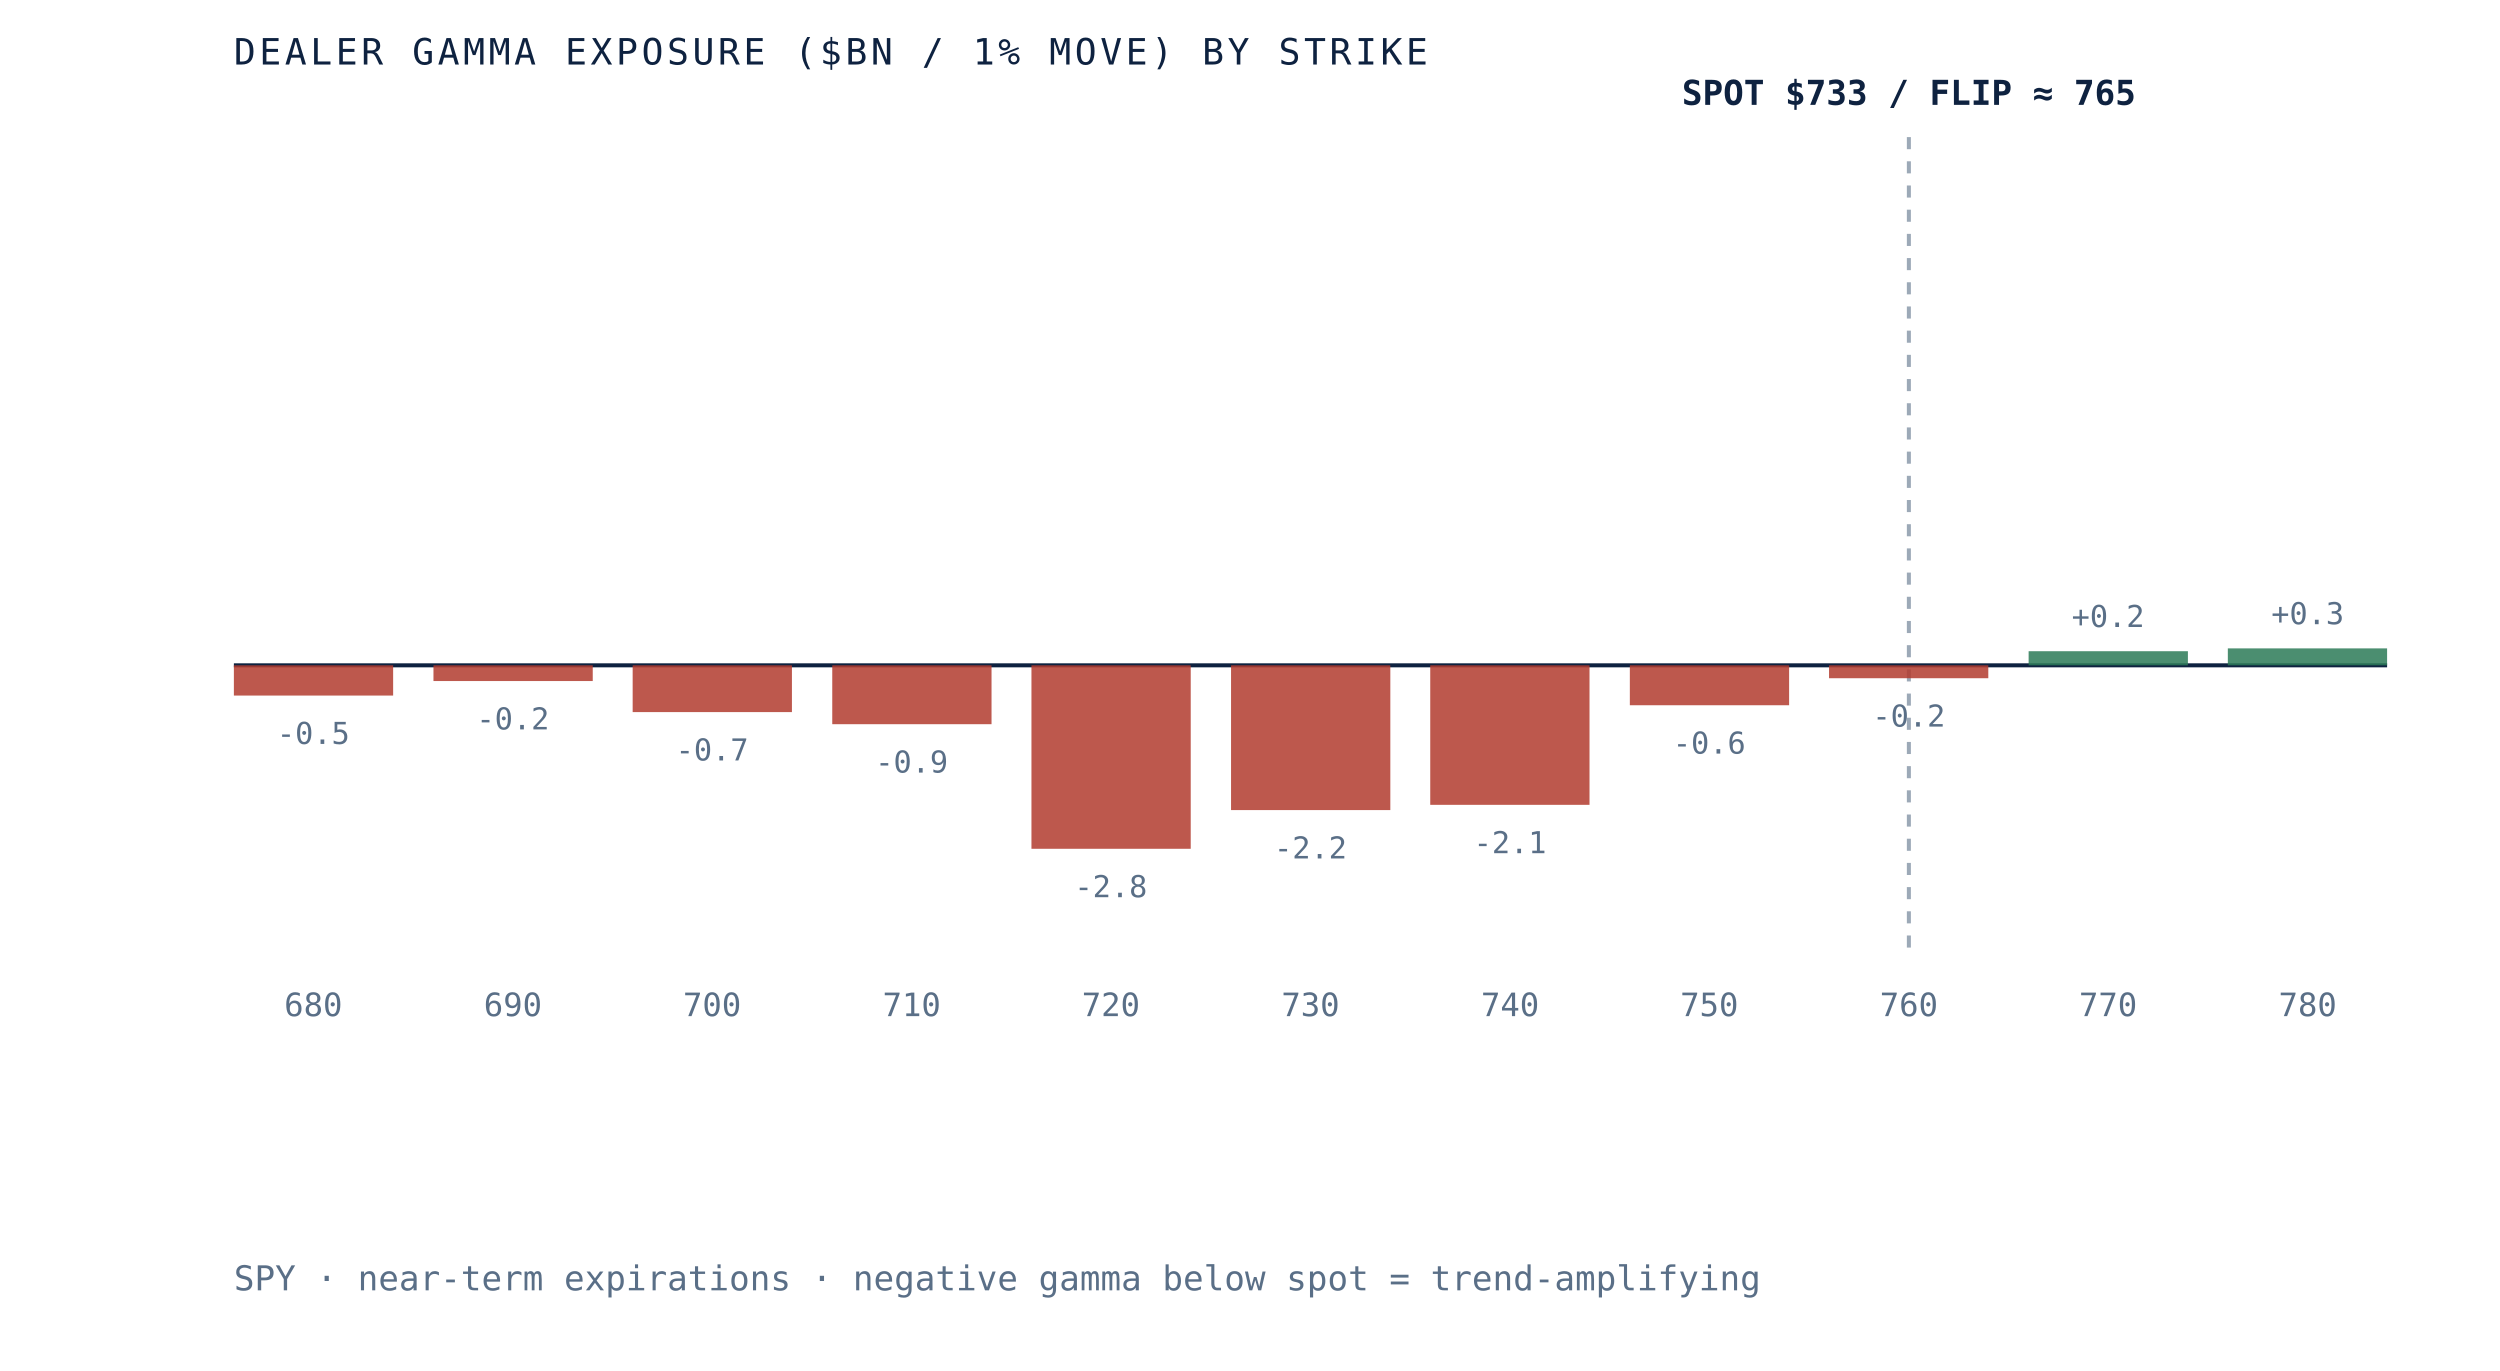
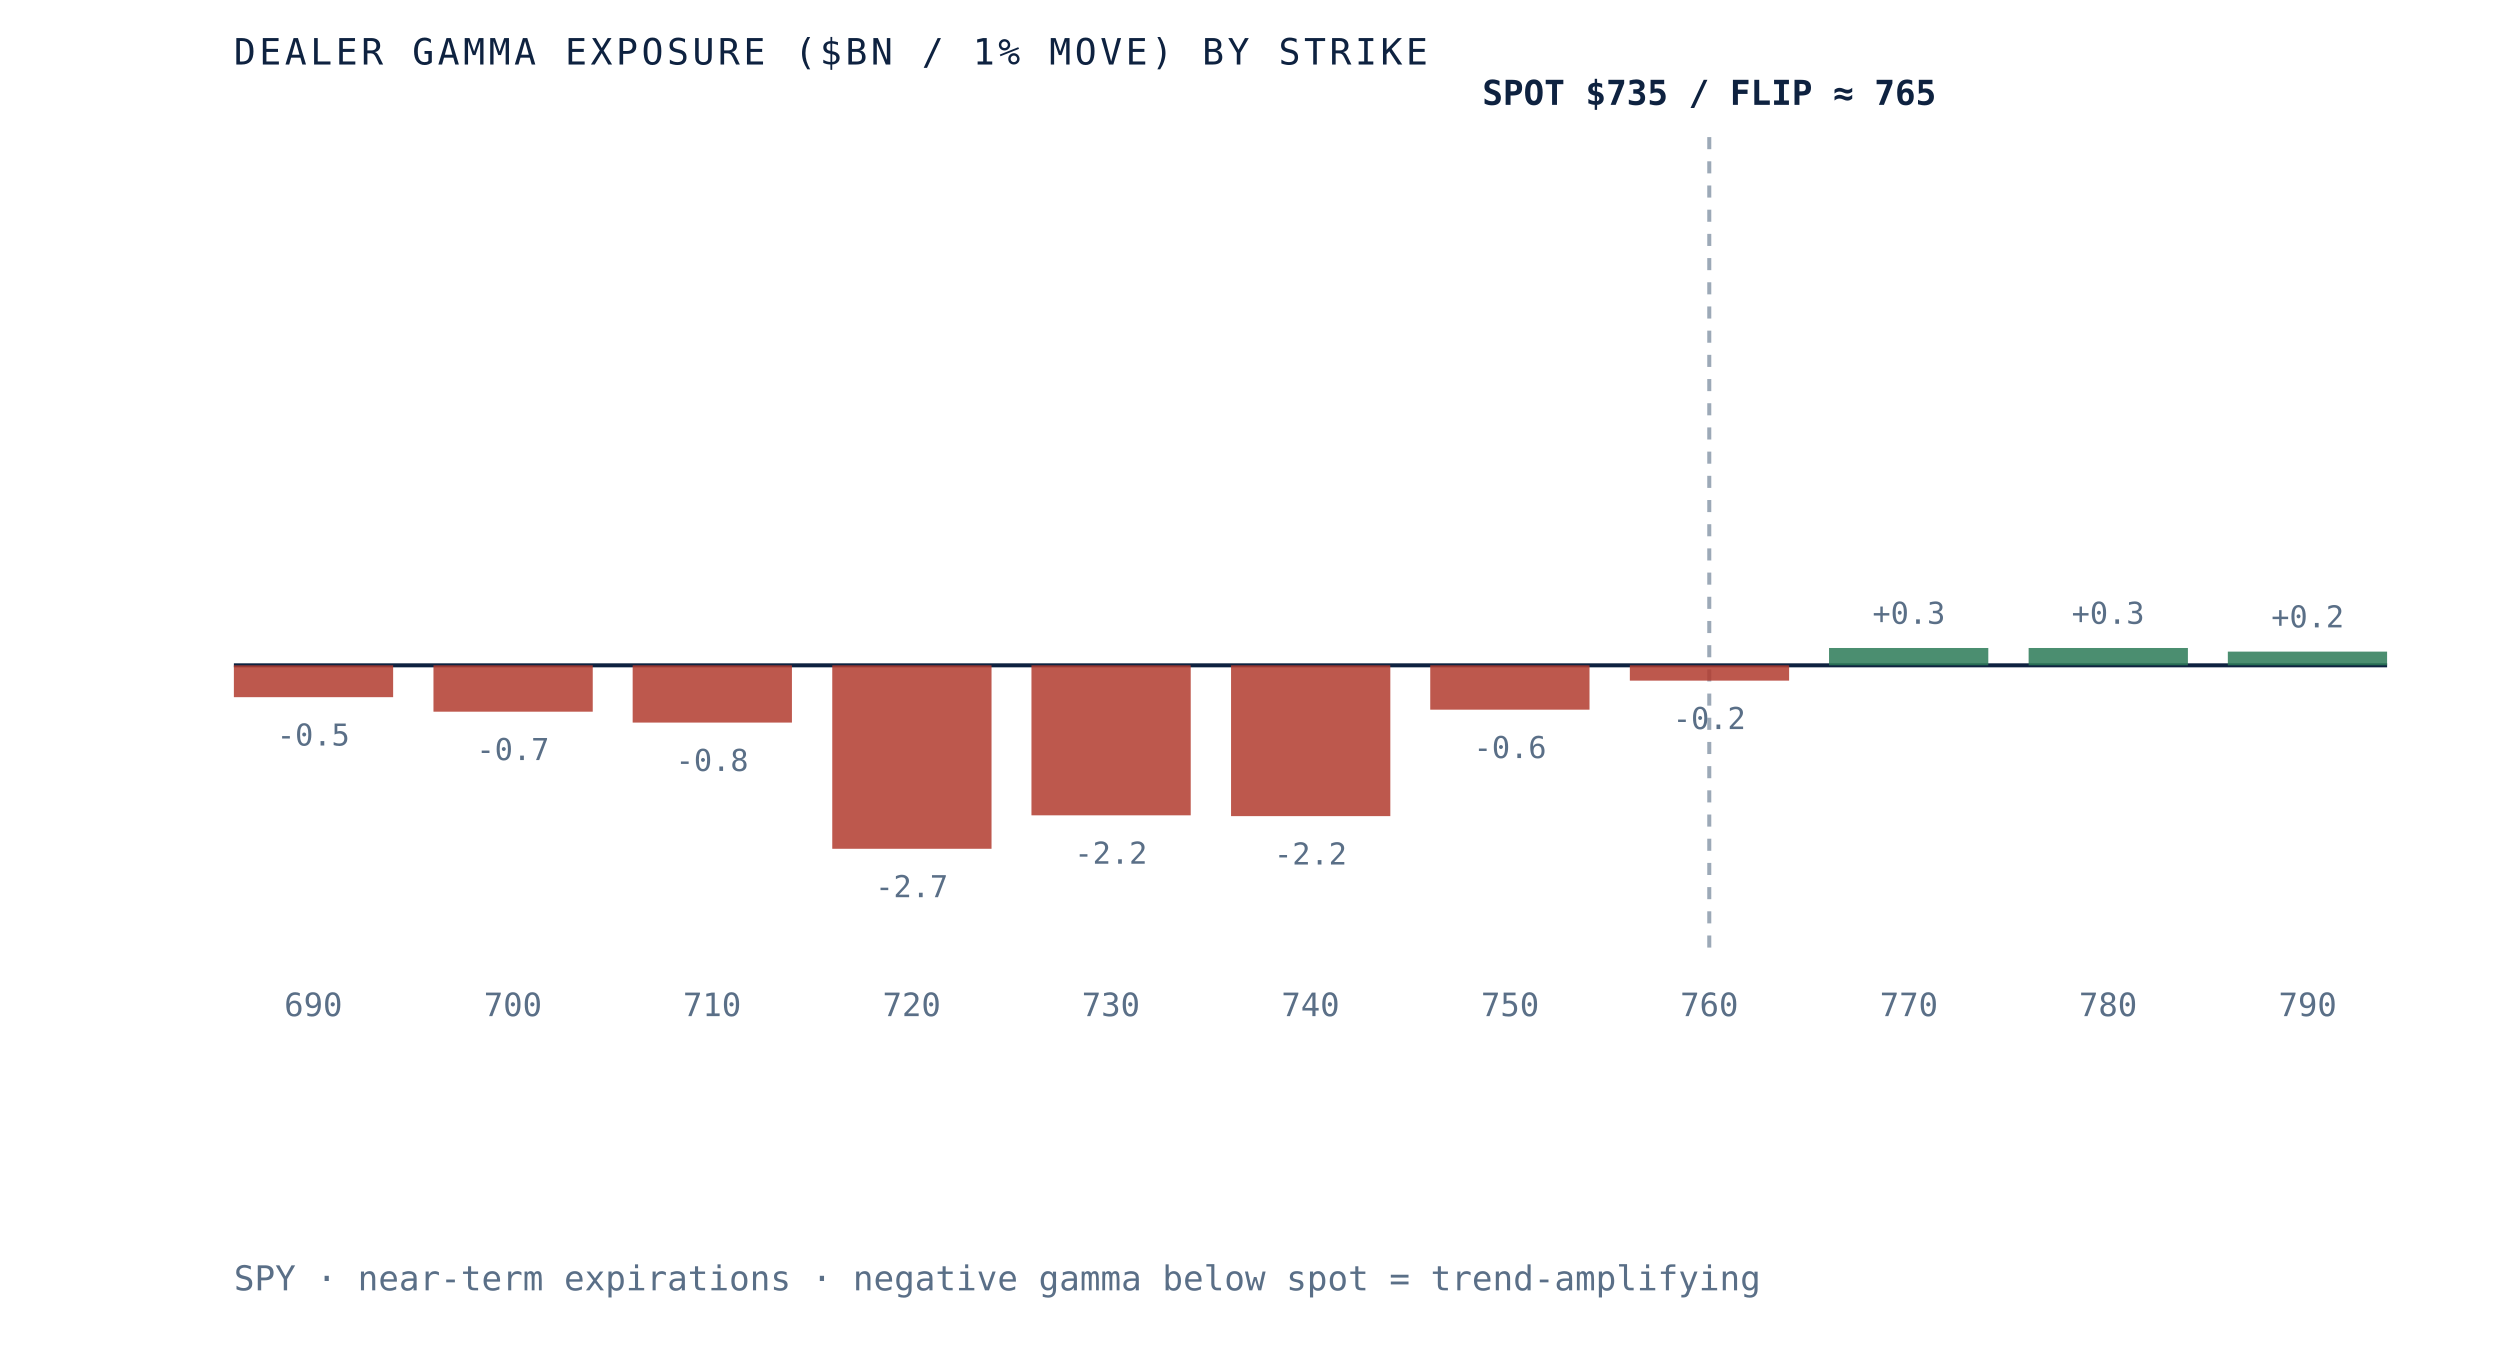
<svg xmlns="http://www.w3.org/2000/svg" viewBox="0 0 620 340" role="img" aria-label="Dealer gamma exposure by strike for SPY, negative below spot and positive above, gamma flip near 765" preserveAspectRatio="xMidYMid meet" style="width:100%;height:auto;display:block">
  <rect x="0" y="0" width="620" height="340" fill="white" />
  <line x1="58" y1="165" x2="592" y2="165" stroke="#0e2240" stroke-width="1" />
-   <line x1="473.4" y1="34" x2="473.4" y2="235" stroke="#5a6f87" stroke-width="1" stroke-dasharray="3 3" opacity="0.6" />
-   <rect x="58.0" y="165.0" width="39.5" height="7.5" fill="#b23b2e" opacity="0.85" />
-   <text x="77.7" y="184.5" text-anchor="middle" font-family="'JetBrains Mono', monospace" font-size="7.5" fill="#5a6f87">-0.5</text>
-   <text x="77.7" y="252" text-anchor="middle" font-family="'JetBrains Mono', monospace" font-size="8" fill="#5a6f87">680</text>
-   <rect x="107.5" y="165.0" width="39.5" height="3.9" fill="#b23b2e" opacity="0.85" />
-   <text x="127.2" y="180.9" text-anchor="middle" font-family="'JetBrains Mono', monospace" font-size="7.5" fill="#5a6f87">-0.2</text>
-   <text x="127.2" y="252" text-anchor="middle" font-family="'JetBrains Mono', monospace" font-size="8" fill="#5a6f87">690</text>
-   <rect x="156.9" y="165.0" width="39.5" height="11.6" fill="#b23b2e" opacity="0.85" />
-   <text x="176.6" y="188.6" text-anchor="middle" font-family="'JetBrains Mono', monospace" font-size="7.5" fill="#5a6f87">-0.7</text>
-   <text x="176.6" y="252" text-anchor="middle" font-family="'JetBrains Mono', monospace" font-size="8" fill="#5a6f87">700</text>
-   <rect x="206.4" y="165.0" width="39.5" height="14.6" fill="#b23b2e" opacity="0.85" />
-   <text x="226.1" y="191.6" text-anchor="middle" font-family="'JetBrains Mono', monospace" font-size="7.5" fill="#5a6f87">-0.9</text>
-   <text x="226.1" y="252" text-anchor="middle" font-family="'JetBrains Mono', monospace" font-size="8" fill="#5a6f87">710</text>
-   <rect x="255.8" y="165.0" width="39.5" height="45.5" fill="#b23b2e" opacity="0.85" />
-   <text x="275.5" y="222.5" text-anchor="middle" font-family="'JetBrains Mono', monospace" font-size="7.5" fill="#5a6f87">-2.8</text>
-   <text x="275.5" y="252" text-anchor="middle" font-family="'JetBrains Mono', monospace" font-size="8" fill="#5a6f87">720</text>
-   <rect x="305.3" y="165.0" width="39.5" height="35.9" fill="#b23b2e" opacity="0.85" />
-   <text x="325.0" y="212.9" text-anchor="middle" font-family="'JetBrains Mono', monospace" font-size="7.5" fill="#5a6f87">-2.2</text>
-   <text x="325.0" y="252" text-anchor="middle" font-family="'JetBrains Mono', monospace" font-size="8" fill="#5a6f87">730</text>
-   <rect x="354.7" y="165.0" width="39.5" height="34.6" fill="#b23b2e" opacity="0.85" />
-   <text x="374.5" y="211.6" text-anchor="middle" font-family="'JetBrains Mono', monospace" font-size="7.5" fill="#5a6f87">-2.1</text>
-   <text x="374.5" y="252" text-anchor="middle" font-family="'JetBrains Mono', monospace" font-size="8" fill="#5a6f87">740</text>
-   <rect x="404.2" y="165.0" width="39.5" height="9.9" fill="#b23b2e" opacity="0.85" />
-   <text x="423.9" y="186.9" text-anchor="middle" font-family="'JetBrains Mono', monospace" font-size="7.5" fill="#5a6f87">-0.6</text>
-   <text x="423.9" y="252" text-anchor="middle" font-family="'JetBrains Mono', monospace" font-size="8" fill="#5a6f87">750</text>
-   <rect x="453.6" y="165.0" width="39.5" height="3.2" fill="#b23b2e" opacity="0.85" />
-   <text x="473.4" y="180.2" text-anchor="middle" font-family="'JetBrains Mono', monospace" font-size="7.5" fill="#5a6f87">-0.2</text>
-   <text x="473.4" y="252" text-anchor="middle" font-family="'JetBrains Mono', monospace" font-size="8" fill="#5a6f87">760</text>
-   <rect x="503.1" y="161.5" width="39.5" height="3.5" fill="#2c7a57" opacity="0.85" />
-   <text x="522.8" y="155.5" text-anchor="middle" font-family="'JetBrains Mono', monospace" font-size="7.5" fill="#5a6f87">+0.2</text>
-   <text x="522.8" y="252" text-anchor="middle" font-family="'JetBrains Mono', monospace" font-size="8" fill="#5a6f87">770</text>
-   <rect x="552.5" y="160.8" width="39.5" height="4.2" fill="#2c7a57" opacity="0.85" />
-   <text x="572.3" y="154.8" text-anchor="middle" font-family="'JetBrains Mono', monospace" font-size="7.5" fill="#5a6f87">+0.3</text>
-   <text x="572.3" y="252" text-anchor="middle" font-family="'JetBrains Mono', monospace" font-size="8" fill="#5a6f87">780</text>
-   <text x="473.4" y="26" text-anchor="middle" font-family="'JetBrains Mono', monospace" font-size="8.5" font-weight="bold" fill="#0e2240">SPOT $733 / FLIP ≈ 765</text>
+   <line x1="423.9" y1="34" x2="423.9" y2="235" stroke="#5a6f87" stroke-width="1" stroke-dasharray="3 3" opacity="0.6" />
+   <rect x="58.0" y="165.0" width="39.5" height="7.9" fill="#b23b2e" opacity="0.85" />
+   <text x="77.7" y="184.9" text-anchor="middle" font-family="'JetBrains Mono', monospace" font-size="7.5" fill="#5a6f87">-0.5</text>
+   <text x="77.7" y="252" text-anchor="middle" font-family="'JetBrains Mono', monospace" font-size="8" fill="#5a6f87">690</text>
+   <rect x="107.5" y="165.0" width="39.5" height="11.5" fill="#b23b2e" opacity="0.85" />
+   <text x="127.2" y="188.5" text-anchor="middle" font-family="'JetBrains Mono', monospace" font-size="7.5" fill="#5a6f87">-0.7</text>
+   <text x="127.2" y="252" text-anchor="middle" font-family="'JetBrains Mono', monospace" font-size="8" fill="#5a6f87">700</text>
+   <rect x="156.9" y="165.0" width="39.5" height="14.2" fill="#b23b2e" opacity="0.85" />
+   <text x="176.6" y="191.2" text-anchor="middle" font-family="'JetBrains Mono', monospace" font-size="7.5" fill="#5a6f87">-0.8</text>
+   <text x="176.6" y="252" text-anchor="middle" font-family="'JetBrains Mono', monospace" font-size="8" fill="#5a6f87">710</text>
+   <rect x="206.4" y="165.0" width="39.5" height="45.5" fill="#b23b2e" opacity="0.85" />
+   <text x="226.1" y="222.5" text-anchor="middle" font-family="'JetBrains Mono', monospace" font-size="7.5" fill="#5a6f87">-2.7</text>
+   <text x="226.1" y="252" text-anchor="middle" font-family="'JetBrains Mono', monospace" font-size="8" fill="#5a6f87">720</text>
+   <rect x="255.8" y="165.0" width="39.5" height="37.2" fill="#b23b2e" opacity="0.85" />
+   <text x="275.5" y="214.2" text-anchor="middle" font-family="'JetBrains Mono', monospace" font-size="7.5" fill="#5a6f87">-2.2</text>
+   <text x="275.5" y="252" text-anchor="middle" font-family="'JetBrains Mono', monospace" font-size="8" fill="#5a6f87">730</text>
+   <rect x="305.3" y="165.0" width="39.5" height="37.4" fill="#b23b2e" opacity="0.85" />
+   <text x="325.0" y="214.4" text-anchor="middle" font-family="'JetBrains Mono', monospace" font-size="7.5" fill="#5a6f87">-2.2</text>
+   <text x="325.0" y="252" text-anchor="middle" font-family="'JetBrains Mono', monospace" font-size="8" fill="#5a6f87">740</text>
+   <rect x="354.7" y="165.0" width="39.5" height="11.0" fill="#b23b2e" opacity="0.85" />
+   <text x="374.5" y="188.0" text-anchor="middle" font-family="'JetBrains Mono', monospace" font-size="7.5" fill="#5a6f87">-0.6</text>
+   <text x="374.5" y="252" text-anchor="middle" font-family="'JetBrains Mono', monospace" font-size="8" fill="#5a6f87">750</text>
+   <rect x="404.2" y="165.0" width="39.5" height="3.8" fill="#b23b2e" opacity="0.85" />
+   <text x="423.9" y="180.8" text-anchor="middle" font-family="'JetBrains Mono', monospace" font-size="7.5" fill="#5a6f87">-0.2</text>
+   <text x="423.9" y="252" text-anchor="middle" font-family="'JetBrains Mono', monospace" font-size="8" fill="#5a6f87">760</text>
+   <rect x="453.6" y="160.7" width="39.5" height="4.3" fill="#2c7a57" opacity="0.85" />
+   <text x="473.4" y="154.7" text-anchor="middle" font-family="'JetBrains Mono', monospace" font-size="7.5" fill="#5a6f87">+0.3</text>
+   <text x="473.4" y="252" text-anchor="middle" font-family="'JetBrains Mono', monospace" font-size="8" fill="#5a6f87">770</text>
+   <rect x="503.1" y="160.7" width="39.5" height="4.3" fill="#2c7a57" opacity="0.85" />
+   <text x="522.8" y="154.7" text-anchor="middle" font-family="'JetBrains Mono', monospace" font-size="7.5" fill="#5a6f87">+0.3</text>
+   <text x="522.8" y="252" text-anchor="middle" font-family="'JetBrains Mono', monospace" font-size="8" fill="#5a6f87">780</text>
+   <rect x="552.5" y="161.6" width="39.5" height="3.4" fill="#2c7a57" opacity="0.85" />
+   <text x="572.3" y="155.6" text-anchor="middle" font-family="'JetBrains Mono', monospace" font-size="7.5" fill="#5a6f87">+0.2</text>
+   <text x="572.3" y="252" text-anchor="middle" font-family="'JetBrains Mono', monospace" font-size="8" fill="#5a6f87">790</text>
+   <text x="423.9" y="26" text-anchor="middle" font-family="'JetBrains Mono', monospace" font-size="8.5" font-weight="bold" fill="#0e2240">SPOT $735 / FLIP ≈ 765</text>
  <text x="58" y="16" font-family="'JetBrains Mono', monospace" font-size="9" letter-spacing="0.1em" fill="#0e2240">DEALER GAMMA EXPOSURE ($BN / 1% MOVE) BY STRIKE</text>
  <text x="58" y="320" font-family="'JetBrains Mono', monospace" font-size="8.5" fill="#5a6f87">SPY · near-term expirations · negative gamma below spot = trend-amplifying</text>
</svg>
